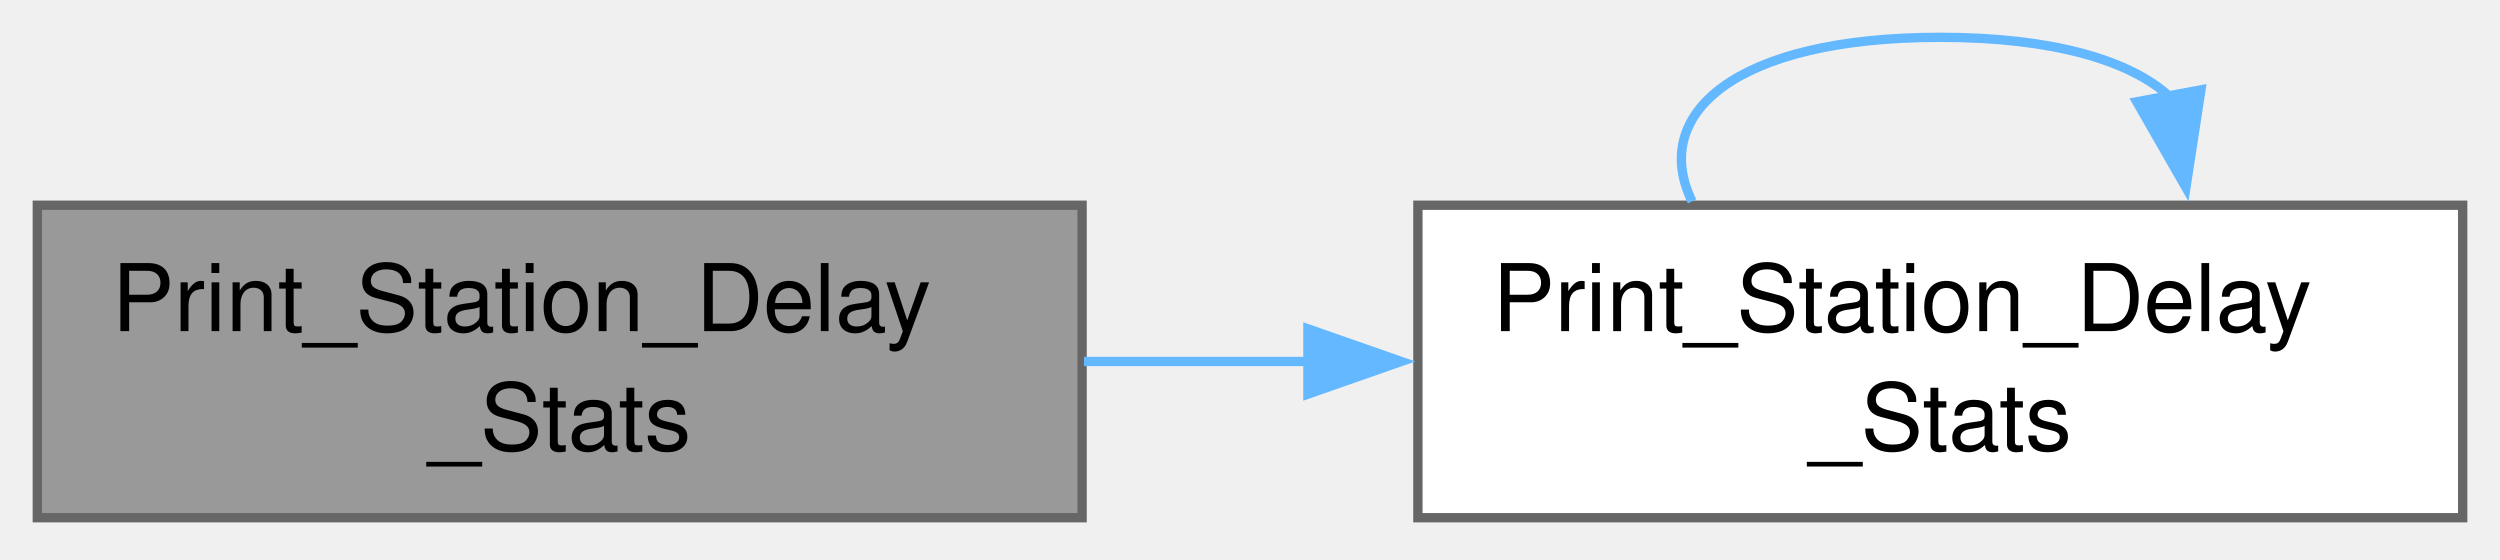
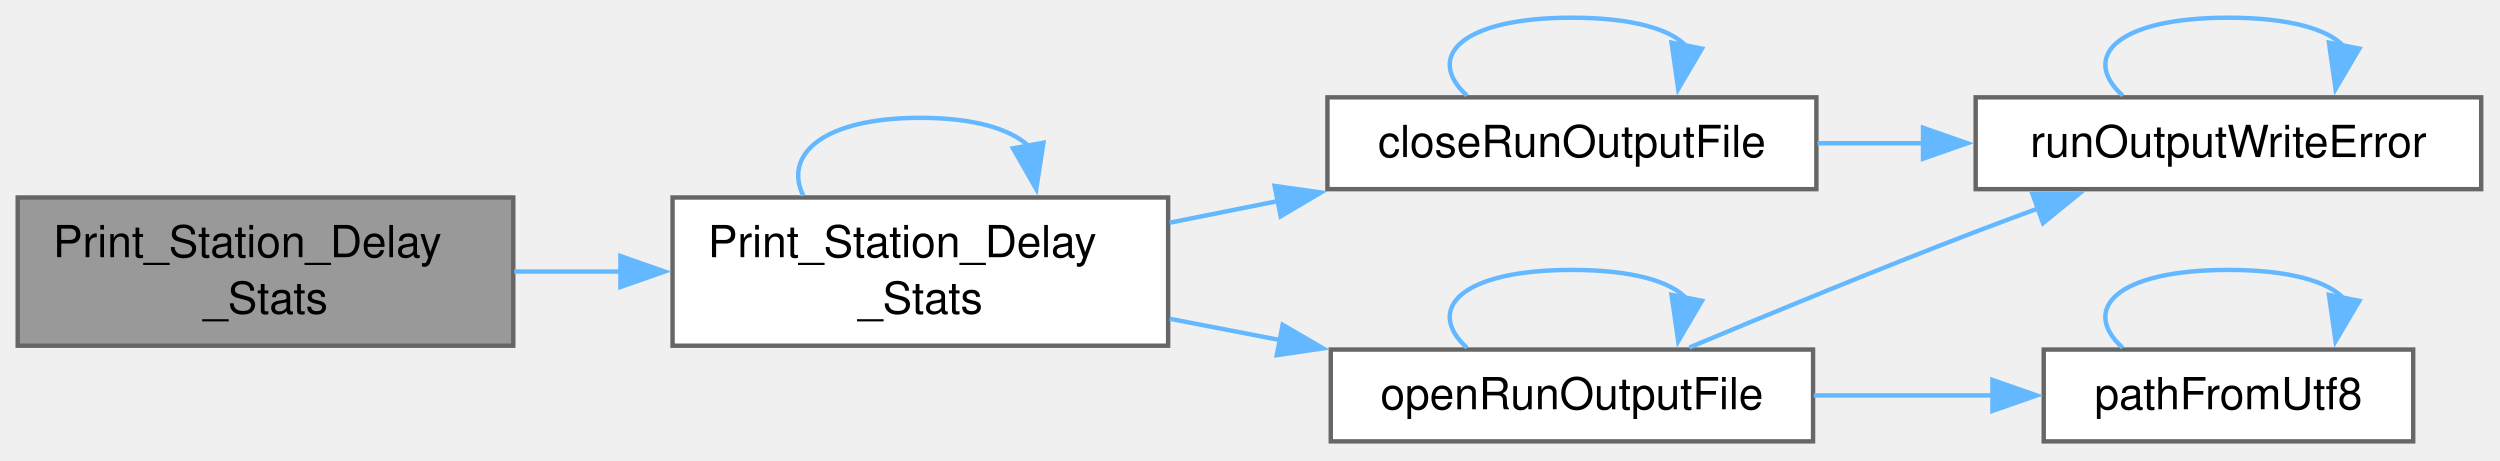
- <svg xmlns="http://www.w3.org/2000/svg" xmlns:xlink="http://www.w3.org/1999/xlink" width="268pt" height="60pt" viewBox="0.00 0.00 268.00 60.00">
-   <g id="graph0" class="graph" transform="scale(1 1) rotate(0) translate(4 55.5)">
+ <svg xmlns="http://www.w3.org/2000/svg" xmlns:xlink="http://www.w3.org/1999/xlink" width="565pt" height="104pt" viewBox="0.00 0.00 565.00 104.00">
+   <g id="graph0" class="graph" transform="scale(1 1) rotate(0) translate(4 99.75)">
    <g id="Node000001" class="node">
      <g id="a_Node000001">
        <a xlink:title=" ">
-           <polygon fill="#999999" stroke="#666666" points="112,-33.5 0,-33.5 0,0 112,0 112,-33.5" />
-           <text xml:space="preserve" text-anchor="start" x="8" y="-20" font-family="Helvetica,sans-Serif" font-size="10.00">Print_Station_Delay</text>
-           <text xml:space="preserve" text-anchor="middle" x="56" y="-7.25" font-family="Helvetica,sans-Serif" font-size="10.00">_Stats</text>
+           <polygon fill="#999999" stroke="#666666" points="112,-55.12 0,-55.12 0,-21.62 112,-21.62 112,-55.12" />
+           <text xml:space="preserve" text-anchor="start" x="8" y="-41.62" font-family="Helvetica,sans-Serif" font-size="10.00">Print_Station_Delay</text>
+           <text xml:space="preserve" text-anchor="middle" x="56" y="-28.88" font-family="Helvetica,sans-Serif" font-size="10.00">_Stats</text>
        </a>
      </g>
    </g>
    <g id="Node000002" class="node">
      <g id="a_Node000002">
        <a xlink:href="_infrastructure_8cpp.html#a3bb815e8c4e7336c4ba3a71c84e06b01" target="_top" xlink:title=" ">
-           <polygon fill="white" stroke="#666666" points="260,-33.5 148,-33.5 148,0 260,0 260,-33.5" />
-           <text xml:space="preserve" text-anchor="start" x="156" y="-20" font-family="Helvetica,sans-Serif" font-size="10.00">Print_Station_Delay</text>
-           <text xml:space="preserve" text-anchor="middle" x="204" y="-7.25" font-family="Helvetica,sans-Serif" font-size="10.00">_Stats</text>
+           <polygon fill="white" stroke="#666666" points="260,-55.12 148,-55.12 148,-21.62 260,-21.62 260,-55.12" />
+           <text xml:space="preserve" text-anchor="start" x="156" y="-41.62" font-family="Helvetica,sans-Serif" font-size="10.00">Print_Station_Delay</text>
+           <text xml:space="preserve" text-anchor="middle" x="204" y="-28.88" font-family="Helvetica,sans-Serif" font-size="10.00">_Stats</text>
        </a>
      </g>
    </g>
    <g id="edge1_Node000001_Node000002" class="edge">
      <g id="a_edge1_Node000001_Node000002">
        <a xlink:title=" ">
-           <path fill="none" stroke="#63b8ff" d="M112.2,-16.75C120.1,-16.75 128.3,-16.75 136.39,-16.75" />
-           <polygon fill="#63b8ff" stroke="#63b8ff" points="136.21,-20.25 146.21,-16.75 136.21,-13.25 136.21,-20.25" />
+           <path fill="none" stroke="#63b8ff" d="M112.2,-38.38C120.1,-38.38 128.3,-38.38 136.39,-38.38" />
+           <polygon fill="#63b8ff" stroke="#63b8ff" points="136.21,-41.88 146.21,-38.38 136.21,-34.88 136.21,-41.88" />
        </a>
      </g>
    </g>
-     <g id="edge2_Node000002_Node000002" class="edge">
-       <g id="a_edge2_Node000002_Node000002">
+     <g id="edge11_Node000002_Node000002" class="edge">
+       <g id="a_edge11_Node000002_Node000002">
        <a xlink:title=" ">
-           <path fill="none" stroke="#63b8ff" d="M177.39,-33.91C172.87,-43.12 181.74,-51.5 204,-51.5 216.17,-51.5 224.34,-48.99 228.5,-45.22" />
-           <polygon fill="#63b8ff" stroke="#63b8ff" points="231.94,-45.87 230.33,-35.4 225.06,-44.59 231.94,-45.87" />
+           <path fill="none" stroke="#63b8ff" d="M177.53,-55.54C173.03,-64.74 181.85,-73.12 204,-73.12 216.11,-73.12 224.24,-70.62 228.38,-66.84" />
+           <polygon fill="#63b8ff" stroke="#63b8ff" points="231.82,-67.5 230.19,-57.03 224.93,-66.22 231.82,-67.5" />
+         </a>
+       </g>
+     </g>
+     <g id="Node000003" class="node">
+       <g id="a_Node000003">
+         <a xlink:href="_run_output_file_8h.html#acd85cbf22e0aef3624f978ea723c685e" target="_top" xlink:title="Closes a file that openRunOutputFile opened for path. Throws runOutputWriteError when a write or the ...">
+           <polygon fill="white" stroke="#666666" points="406.5,-77.75 296,-77.75 296,-57 406.5,-57 406.5,-77.75" />
+           <text xml:space="preserve" text-anchor="middle" x="351.25" y="-64.25" font-family="Helvetica,sans-Serif" font-size="10.00">closeRunOutputFile</text>
+         </a>
+       </g>
+     </g>
+     <g id="edge2_Node000002_Node000003" class="edge">
+       <g id="a_edge2_Node000002_Node000003">
+         <a xlink:title=" ">
+           <path fill="none" stroke="#63b8ff" d="M260.33,-49.42C268.37,-51.03 276.72,-52.69 284.94,-54.34" />
+           <polygon fill="#63b8ff" stroke="#63b8ff" points="284.06,-57.73 294.55,-56.25 285.43,-50.86 284.06,-57.73" />
+         </a>
+       </g>
+     </g>
+     <g id="Node000005" class="node">
+       <g id="a_Node000005">
+         <a xlink:href="_run_output_file_8h.html#a5813fb6bf47d898f50d4e1c3672baa70" target="_top" xlink:title=" ">
+           <polygon fill="white" stroke="#666666" points="405.75,-20.75 296.75,-20.75 296.75,0 405.75,0 405.75,-20.75" />
+           <text xml:space="preserve" text-anchor="middle" x="351.25" y="-7.25" font-family="Helvetica,sans-Serif" font-size="10.00">openRunOutputFile</text>
+         </a>
+       </g>
+     </g>
+     <g id="edge6_Node000002_Node000005" class="edge">
+       <g id="a_edge6_Node000002_Node000005">
+         <a xlink:title=" ">
+           <path fill="none" stroke="#63b8ff" d="M260.33,-27.71C268.48,-26.14 276.95,-24.5 285.28,-22.9" />
+           <polygon fill="#63b8ff" stroke="#63b8ff" points="285.87,-26.35 295.03,-21.02 284.55,-19.48 285.87,-26.35" />
+         </a>
+       </g>
+     </g>
+     <g id="edge3_Node000003_Node000003" class="edge">
+       <g id="a_edge3_Node000003_Node000003">
+         <a xlink:title=" ">
+           <path fill="none" stroke="#63b8ff" d="M327.52,-78.15C318.03,-86.81 325.94,-95.75 351.25,-95.75 365.09,-95.75 373.73,-93.08 377.16,-89.24" />
+           <polygon fill="#63b8ff" stroke="#63b8ff" points="380.64,-88.77 375.27,-79.63 373.77,-90.12 380.64,-88.77" />
+         </a>
+       </g>
+     </g>
+     <g id="Node000004" class="node">
+       <g id="a_Node000004">
+         <a xlink:href="_run_output_file_8h.html#a32bd31f491e023651e44b2a5ecfd2ef7" target="_top" xlink:title=" ">
+           <polygon fill="white" stroke="#666666" points="556.75,-77.75 442.5,-77.75 442.5,-57 556.75,-57 556.75,-77.75" />
+           <text xml:space="preserve" text-anchor="middle" x="499.62" y="-64.25" font-family="Helvetica,sans-Serif" font-size="10.00">runOutputWriteError</text>
+         </a>
+       </g>
+     </g>
+     <g id="edge4_Node000003_Node000004" class="edge">
+       <g id="a_edge4_Node000003_Node000004">
+         <a xlink:title=" ">
+           <path fill="none" stroke="#63b8ff" d="M406.75,-67.38C414.6,-67.38 422.75,-67.38 430.82,-67.38" />
+           <polygon fill="#63b8ff" stroke="#63b8ff" points="430.6,-70.88 440.6,-67.38 430.6,-63.88 430.6,-70.88" />
+         </a>
+       </g>
+     </g>
+     <g id="edge5_Node000004_Node000004" class="edge">
+       <g id="a_edge5_Node000004_Node000004">
+         <a xlink:title=" ">
+           <path fill="none" stroke="#63b8ff" d="M475.72,-78.15C466.15,-86.81 474.12,-95.75 499.62,-95.75 513.57,-95.75 522.27,-93.08 525.73,-89.24" />
+           <polygon fill="#63b8ff" stroke="#63b8ff" points="529.21,-88.76 523.83,-79.63 522.34,-90.12 529.21,-88.76" />
+         </a>
+       </g>
+     </g>
+     <g id="edge10_Node000005_Node000004" class="edge">
+       <g id="a_edge10_Node000005_Node000004">
+         <a xlink:title=" ">
+           <path fill="none" stroke="#63b8ff" d="M377.8,-21.22C395.8,-28.77 420.52,-38.96 442.5,-47.38 447.14,-49.15 452,-50.96 456.86,-52.74" />
+           <polygon fill="#63b8ff" stroke="#63b8ff" points="455.34,-55.91 465.93,-56.01 457.72,-49.32 455.34,-55.91" />
+         </a>
+       </g>
+     </g>
+     <g id="edge7_Node000005_Node000005" class="edge">
+       <g id="a_edge7_Node000005_Node000005">
+         <a xlink:title=" ">
+           <path fill="none" stroke="#63b8ff" d="M327.52,-21.15C318.03,-29.81 325.94,-38.75 351.25,-38.75 365.09,-38.75 373.73,-36.08 377.16,-32.24" />
+           <polygon fill="#63b8ff" stroke="#63b8ff" points="380.64,-31.77 375.27,-22.63 373.77,-33.12 380.64,-31.77" />
+         </a>
+       </g>
+     </g>
+     <g id="Node000006" class="node">
+       <g id="a_Node000006">
+         <a xlink:href="_utf8_path_8h.html#aa28d517b064104a23e126d75a9817b36" target="_top" xlink:title="The path for a UTF-8 name. Text that cannot be converted as UTF-8 is read in the system code page,...">
+           <polygon fill="white" stroke="#666666" points="541.38,-20.75 457.88,-20.75 457.88,0 541.38,0 541.38,-20.75" />
+           <text xml:space="preserve" text-anchor="middle" x="499.62" y="-7.25" font-family="Helvetica,sans-Serif" font-size="10.00">pathFromUtf8</text>
+         </a>
+       </g>
+     </g>
+     <g id="edge8_Node000005_Node000006" class="edge">
+       <g id="a_edge8_Node000005_Node000006">
+         <a xlink:title=" ">
+           <path fill="none" stroke="#63b8ff" d="M405.92,-10.38C419.18,-10.38 433.35,-10.38 446.53,-10.38" />
+           <polygon fill="#63b8ff" stroke="#63b8ff" points="446.29,-13.88 456.29,-10.38 446.29,-6.88 446.29,-13.88" />
+         </a>
+       </g>
+     </g>
+     <g id="edge9_Node000006_Node000006" class="edge">
+       <g id="a_edge9_Node000006_Node000006">
+         <a xlink:title=" ">
+           <path fill="none" stroke="#63b8ff" d="M475.72,-21.15C466.15,-29.81 474.12,-38.75 499.62,-38.75 513.57,-38.75 522.27,-36.08 525.73,-32.24" />
+           <polygon fill="#63b8ff" stroke="#63b8ff" points="529.21,-31.76 523.83,-22.63 522.34,-33.12 529.21,-31.76" />
        </a>
      </g>
    </g>
  </g>
</svg>
